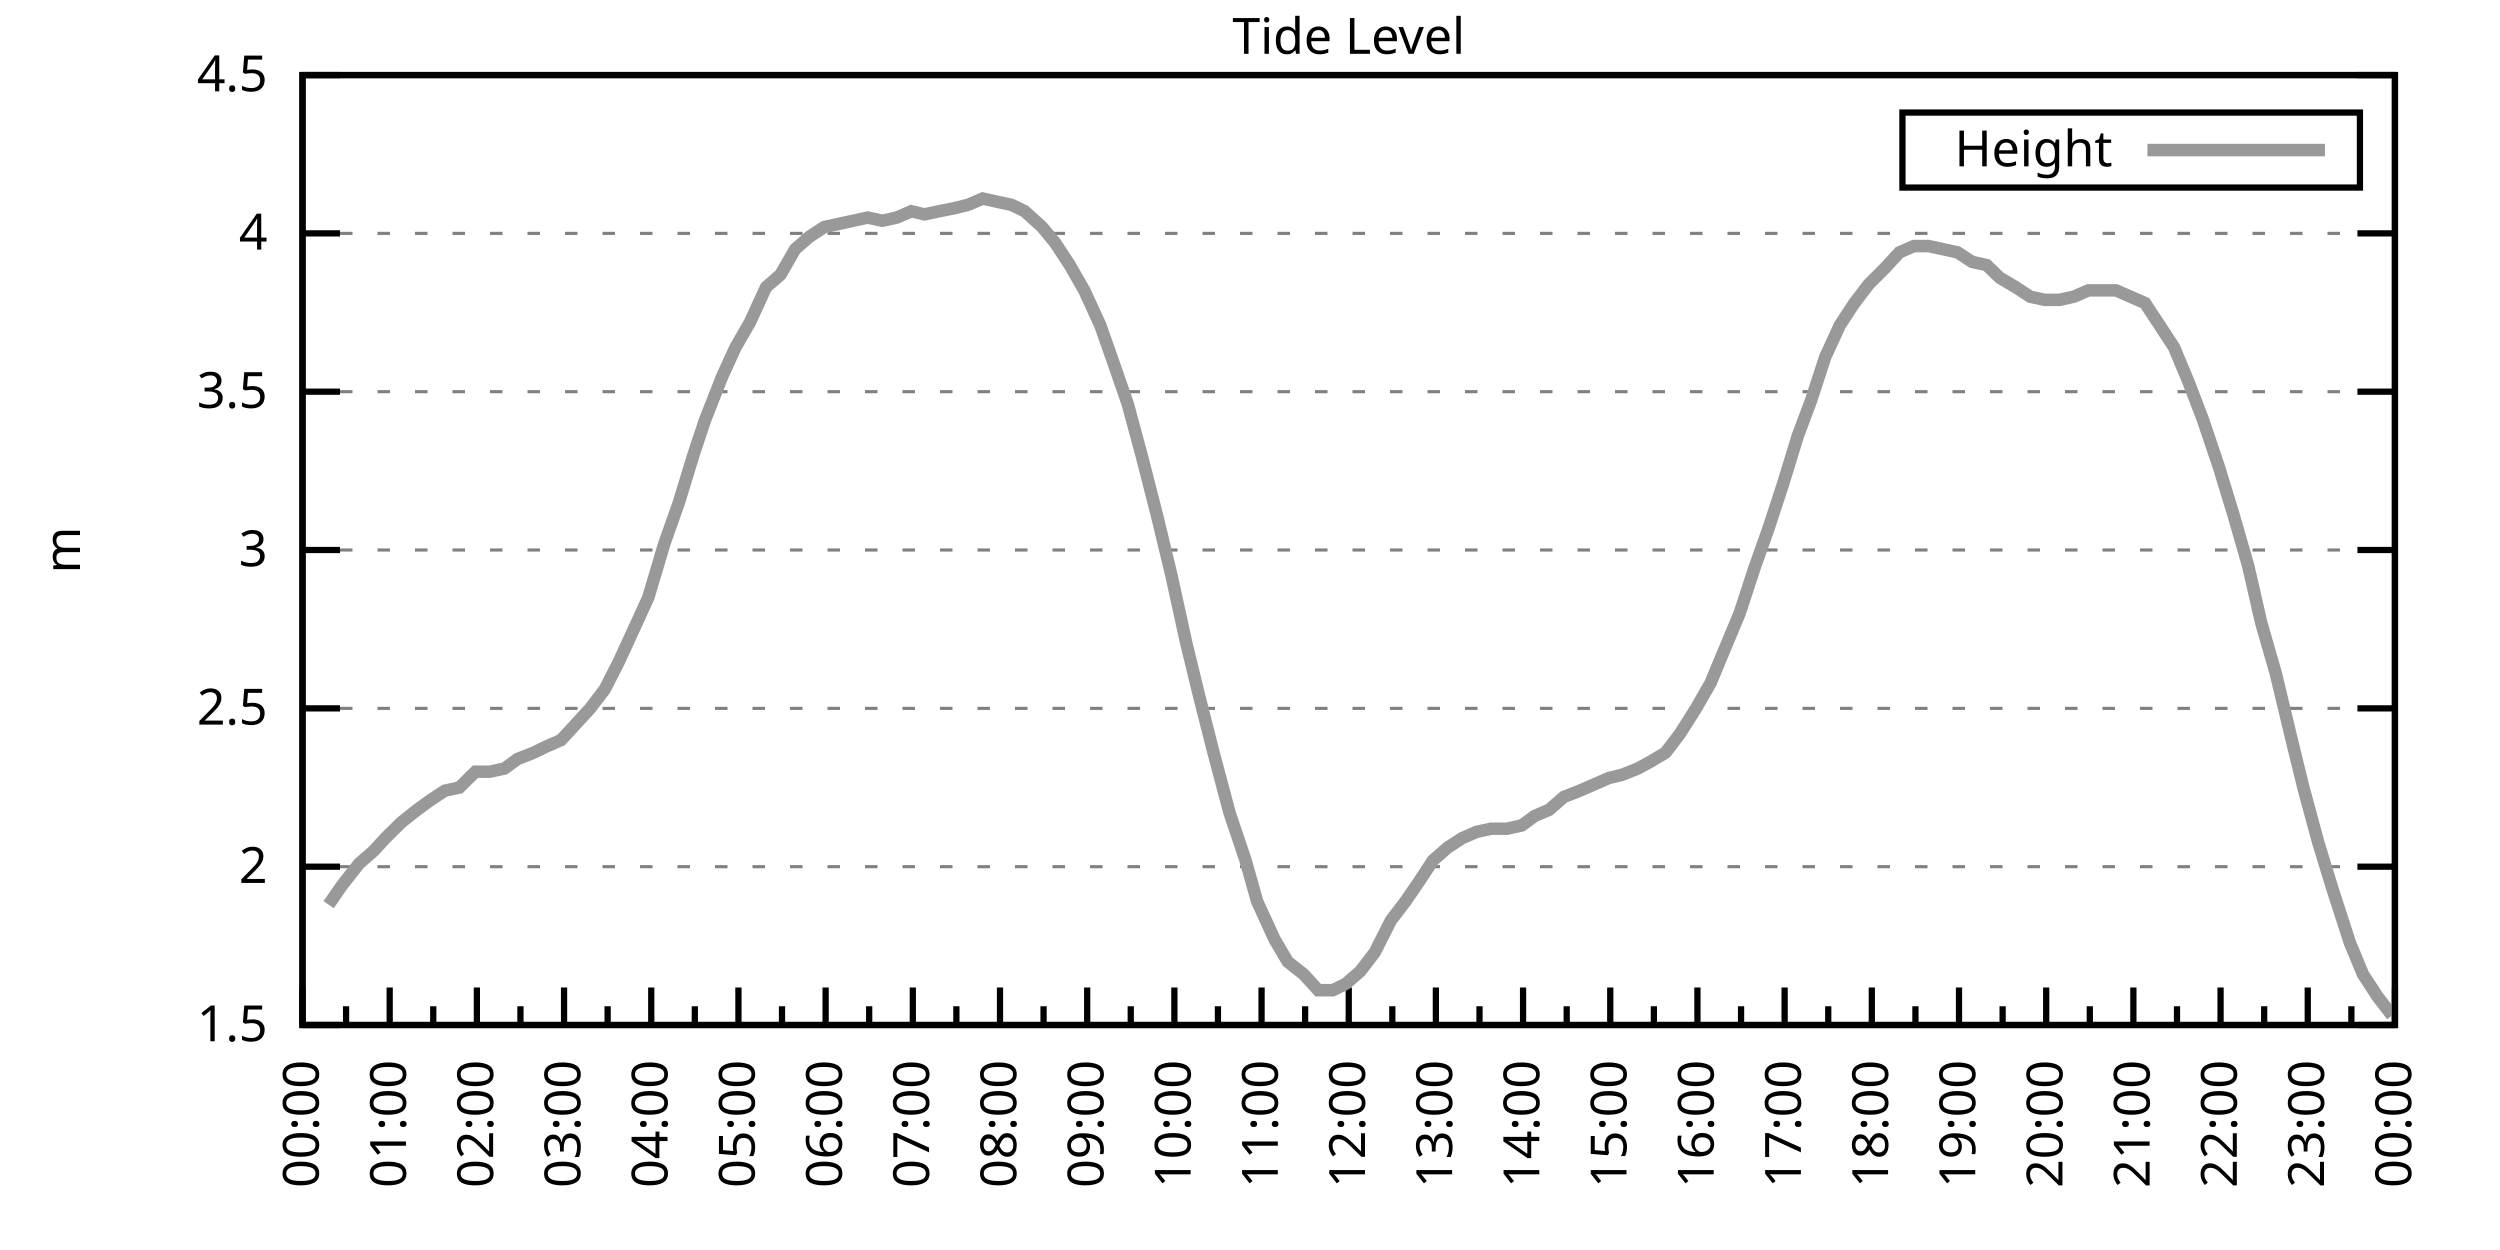
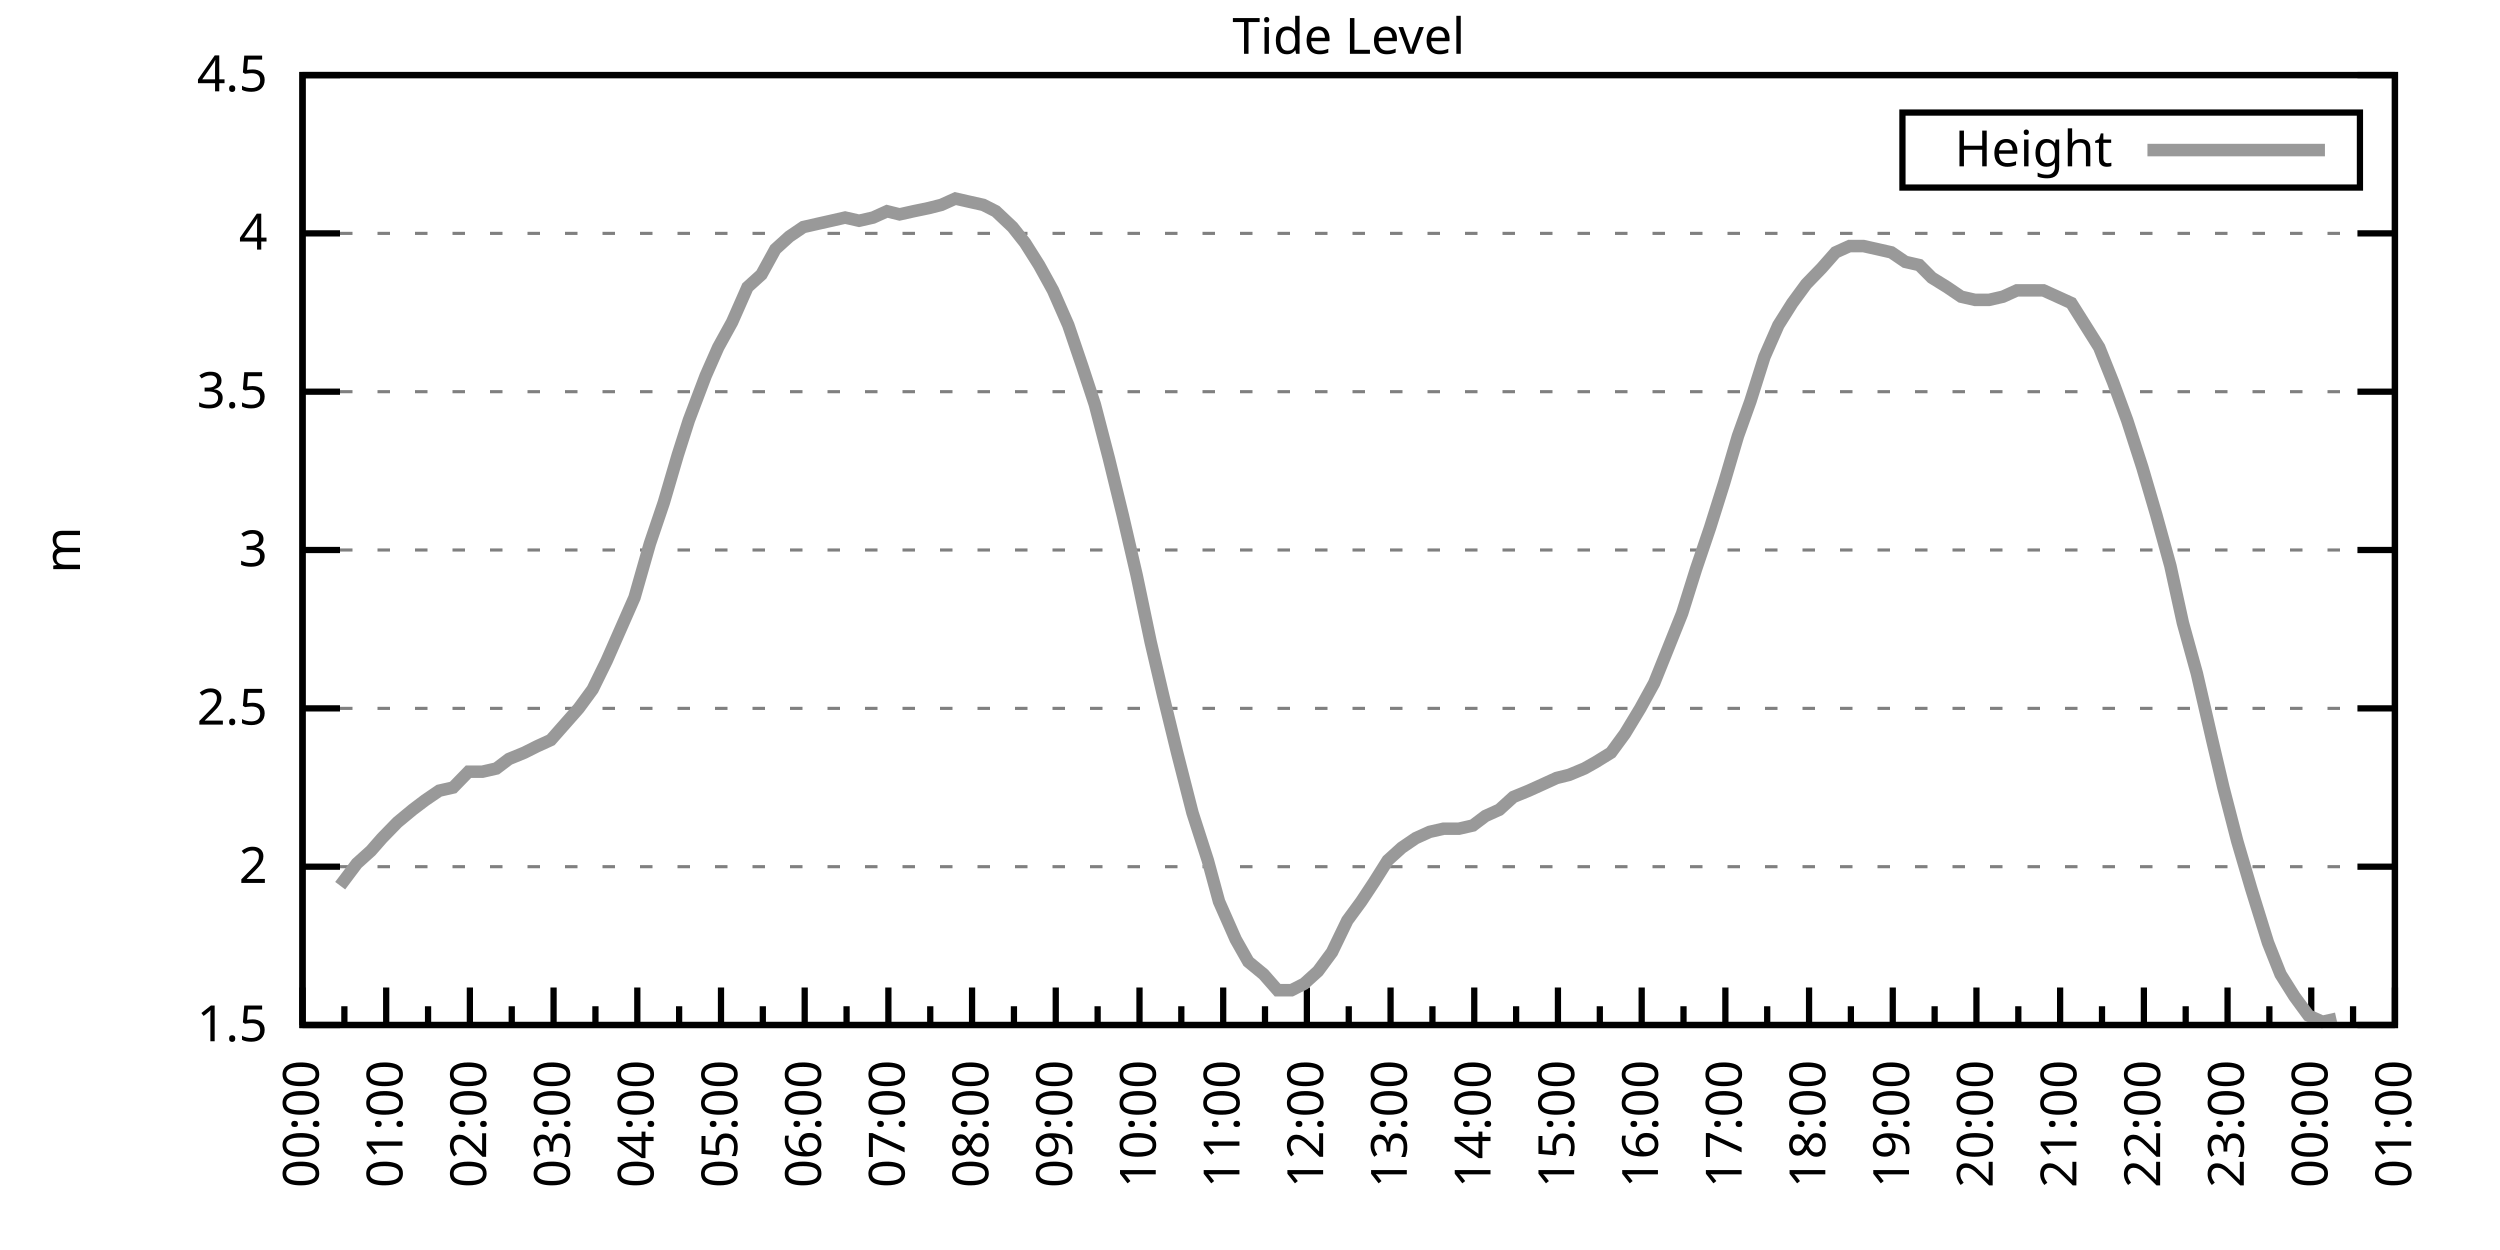
<svg xmlns="http://www.w3.org/2000/svg" xmlns:xlink="http://www.w3.org/1999/xlink" width="400" height="200" viewBox="0 0 400 200">
  <g id="gnuplot_canvas">
    <rect x="0" y="0" width="400" height="200" fill="none" />
    <defs>
      <circle id="gpDot" r="0.5" stroke-width="0.5" stroke="currentColor" />
      <path id="gpPt0" stroke-width="0.333" stroke="currentColor" d="M-1,0 h2 M0,-1 v2" />
      <path id="gpPt1" stroke-width="0.333" stroke="currentColor" d="M-1,-1 L1,1 M1,-1 L-1,1" />
      <path id="gpPt2" stroke-width="0.333" stroke="currentColor" d="M-1,0 L1,0 M0,-1 L0,1 M-1,-1 L1,1 M-1,1 L1,-1" />
      <rect id="gpPt3" stroke-width="0.333" stroke="currentColor" x="-1" y="-1" width="2" height="2" />
      <rect id="gpPt4" stroke-width="0.333" stroke="currentColor" fill="currentColor" x="-1" y="-1" width="2" height="2" />
      <circle id="gpPt5" stroke-width="0.333" stroke="currentColor" cx="0" cy="0" r="1" />
      <use xlink:href="#gpPt5" id="gpPt6" fill="currentColor" stroke="none" />
      <path id="gpPt7" stroke-width="0.333" stroke="currentColor" d="M0,-1.33 L-1.33,0.67 L1.33,0.67 z" />
      <use xlink:href="#gpPt7" id="gpPt8" fill="currentColor" stroke="none" />
      <use xlink:href="#gpPt7" id="gpPt9" stroke="currentColor" transform="rotate(180)" />
      <use xlink:href="#gpPt9" id="gpPt10" fill="currentColor" stroke="none" />
      <use xlink:href="#gpPt3" id="gpPt11" stroke="currentColor" transform="rotate(45)" />
      <use xlink:href="#gpPt11" id="gpPt12" fill="currentColor" stroke="none" />
      <path id="gpPt13" stroke-width="0.333" stroke="currentColor" d="M0,1.330 L1.265,0.411 L0.782,-1.067 L-0.782,-1.076 L-1.265,0.411 z" />
      <use xlink:href="#gpPt13" id="gpPt14" fill="currentColor" stroke="none" />
      <filter id="textbox" filterUnits="objectBoundingBox" x="0" y="0" height="1" width="1">
        <feFlood flood-color="white" flood-opacity="1" result="bgnd" />
        <feComposite in="SourceGraphic" in2="bgnd" operator="atop" />
      </filter>
      <filter id="greybox" filterUnits="objectBoundingBox" x="0" y="0" height="1" width="1">
        <feFlood flood-color="lightgrey" flood-opacity="1" result="grey" />
        <feComposite in="SourceGraphic" in2="grey" operator="atop" />
      </filter>
    </defs>
    <g fill="none" color="white" stroke="currentColor" stroke-width="1.00" stroke-linecap="butt" stroke-linejoin="miter">
</g>
    <g fill="none" color="black" stroke="currentColor" stroke-width="1.00" stroke-linecap="butt" stroke-linejoin="miter">
      <g stroke="none" shape-rendering="crispEdges">
        <polygon fill="rgb(255, 255, 255)" points="48.40,164.00 383.18,164.00 383.18,12.02 48.40,12.02 " />
      </g>
    </g>
    <g fill="none" color="black" stroke="currentColor" stroke-width="1.00" stroke-linecap="butt" stroke-linejoin="miter">
</g>
    <g fill="none" color="black" stroke="black" stroke-width="0.50" stroke-linecap="butt" stroke-linejoin="miter">
</g>
    <g fill="none" color="gray" stroke="currentColor" stroke-width="0.50" stroke-linecap="butt" stroke-linejoin="miter">
      <path stroke="gray" stroke-dasharray="2,4" class="gridline" d="M48.40,164.00 L383.19,164.00  " />
    </g>
    <g fill="none" color="gray" stroke="gray" stroke-width="1.00" stroke-linecap="butt" stroke-linejoin="miter">
</g>
    <g fill="none" color="black" stroke="currentColor" stroke-width="1.00" stroke-linecap="butt" stroke-linejoin="miter">
      <path stroke="black" d="M48.40,164.00 L54.40,164.00 M383.19,164.00 L377.19,164.00  " />
      <g transform="translate(42.80,166.60)" stroke="none" fill="black" font-family="Sans" font-size="8.00" text-anchor="end">
        <text>
          <tspan font-family="Sans"> 1.5</tspan>
        </text>
      </g>
    </g>
    <g fill="none" color="black" stroke="currentColor" stroke-width="1.00" stroke-linecap="butt" stroke-linejoin="miter">
</g>
    <g fill="none" color="black" stroke="black" stroke-width="0.50" stroke-linecap="butt" stroke-linejoin="miter">
</g>
    <g fill="none" color="gray" stroke="currentColor" stroke-width="0.50" stroke-linecap="butt" stroke-linejoin="miter">
      <path stroke="gray" stroke-dasharray="2,4" class="gridline" d="M48.40,138.67 L383.19,138.67  " />
    </g>
    <g fill="none" color="gray" stroke="gray" stroke-width="1.00" stroke-linecap="butt" stroke-linejoin="miter">
</g>
    <g fill="none" color="black" stroke="currentColor" stroke-width="1.00" stroke-linecap="butt" stroke-linejoin="miter">
      <path stroke="black" d="M48.40,138.67 L54.40,138.67 M383.19,138.67 L377.19,138.67  " />
      <g transform="translate(42.80,141.27)" stroke="none" fill="black" font-family="Sans" font-size="8.00" text-anchor="end">
        <text>
          <tspan font-family="Sans"> 2</tspan>
        </text>
      </g>
    </g>
    <g fill="none" color="black" stroke="currentColor" stroke-width="1.00" stroke-linecap="butt" stroke-linejoin="miter">
</g>
    <g fill="none" color="black" stroke="black" stroke-width="0.50" stroke-linecap="butt" stroke-linejoin="miter">
</g>
    <g fill="none" color="gray" stroke="currentColor" stroke-width="0.50" stroke-linecap="butt" stroke-linejoin="miter">
      <path stroke="gray" stroke-dasharray="2,4" class="gridline" d="M48.40,113.34 L383.19,113.34  " />
    </g>
    <g fill="none" color="gray" stroke="gray" stroke-width="1.00" stroke-linecap="butt" stroke-linejoin="miter">
</g>
    <g fill="none" color="black" stroke="currentColor" stroke-width="1.00" stroke-linecap="butt" stroke-linejoin="miter">
      <path stroke="black" d="M48.40,113.34 L54.40,113.34 M383.19,113.34 L377.19,113.34  " />
      <g transform="translate(42.80,115.94)" stroke="none" fill="black" font-family="Sans" font-size="8.00" text-anchor="end">
        <text>
          <tspan font-family="Sans"> 2.5</tspan>
        </text>
      </g>
    </g>
    <g fill="none" color="black" stroke="currentColor" stroke-width="1.00" stroke-linecap="butt" stroke-linejoin="miter">
</g>
    <g fill="none" color="black" stroke="black" stroke-width="0.50" stroke-linecap="butt" stroke-linejoin="miter">
</g>
    <g fill="none" color="gray" stroke="currentColor" stroke-width="0.50" stroke-linecap="butt" stroke-linejoin="miter">
      <path stroke="gray" stroke-dasharray="2,4" class="gridline" d="M48.40,88.00 L383.19,88.00  " />
    </g>
    <g fill="none" color="gray" stroke="gray" stroke-width="1.00" stroke-linecap="butt" stroke-linejoin="miter">
</g>
    <g fill="none" color="black" stroke="currentColor" stroke-width="1.00" stroke-linecap="butt" stroke-linejoin="miter">
      <path stroke="black" d="M48.40,88.00 L54.40,88.00 M383.19,88.00 L377.19,88.00  " />
      <g transform="translate(42.80,90.60)" stroke="none" fill="black" font-family="Sans" font-size="8.00" text-anchor="end">
        <text>
          <tspan font-family="Sans"> 3</tspan>
        </text>
      </g>
    </g>
    <g fill="none" color="black" stroke="currentColor" stroke-width="1.00" stroke-linecap="butt" stroke-linejoin="miter">
</g>
    <g fill="none" color="black" stroke="black" stroke-width="0.50" stroke-linecap="butt" stroke-linejoin="miter">
</g>
    <g fill="none" color="gray" stroke="currentColor" stroke-width="0.50" stroke-linecap="butt" stroke-linejoin="miter">
      <path stroke="gray" stroke-dasharray="2,4" class="gridline" d="M48.40,62.67 L383.19,62.67  " />
    </g>
    <g fill="none" color="gray" stroke="gray" stroke-width="1.00" stroke-linecap="butt" stroke-linejoin="miter">
</g>
    <g fill="none" color="black" stroke="currentColor" stroke-width="1.00" stroke-linecap="butt" stroke-linejoin="miter">
      <path stroke="black" d="M48.40,62.67 L54.40,62.67 M383.19,62.67 L377.19,62.67  " />
      <g transform="translate(42.80,65.27)" stroke="none" fill="black" font-family="Sans" font-size="8.00" text-anchor="end">
        <text>
          <tspan font-family="Sans"> 3.5</tspan>
        </text>
      </g>
    </g>
    <g fill="none" color="black" stroke="currentColor" stroke-width="1.00" stroke-linecap="butt" stroke-linejoin="miter">
</g>
    <g fill="none" color="black" stroke="black" stroke-width="0.50" stroke-linecap="butt" stroke-linejoin="miter">
</g>
    <g fill="none" color="gray" stroke="currentColor" stroke-width="0.50" stroke-linecap="butt" stroke-linejoin="miter">
      <path stroke="gray" stroke-dasharray="2,4" class="gridline" d="M48.40,37.34 L383.19,37.34  " />
    </g>
    <g fill="none" color="gray" stroke="gray" stroke-width="1.00" stroke-linecap="butt" stroke-linejoin="miter">
</g>
    <g fill="none" color="black" stroke="currentColor" stroke-width="1.00" stroke-linecap="butt" stroke-linejoin="miter">
      <path stroke="black" d="M48.40,37.34 L54.40,37.34 M383.19,37.34 L377.19,37.34  " />
      <g transform="translate(42.80,39.94)" stroke="none" fill="black" font-family="Sans" font-size="8.00" text-anchor="end">
        <text>
          <tspan font-family="Sans"> 4</tspan>
        </text>
      </g>
    </g>
    <g fill="none" color="black" stroke="currentColor" stroke-width="1.00" stroke-linecap="butt" stroke-linejoin="miter">
</g>
    <g fill="none" color="black" stroke="black" stroke-width="0.50" stroke-linecap="butt" stroke-linejoin="miter">
</g>
    <g fill="none" color="gray" stroke="currentColor" stroke-width="0.50" stroke-linecap="butt" stroke-linejoin="miter">
      <path stroke="gray" stroke-dasharray="2,4" class="gridline" d="M48.40,12.01 L383.19,12.01  " />
    </g>
    <g fill="none" color="gray" stroke="gray" stroke-width="1.00" stroke-linecap="butt" stroke-linejoin="miter">
</g>
    <g fill="none" color="black" stroke="currentColor" stroke-width="1.00" stroke-linecap="butt" stroke-linejoin="miter">
      <path stroke="black" d="M48.40,12.01 L54.40,12.01 M383.19,12.01 L377.19,12.01  " />
      <g transform="translate(42.80,14.61)" stroke="none" fill="black" font-family="Sans" font-size="8.00" text-anchor="end">
        <text>
          <tspan font-family="Sans"> 4.5</tspan>
        </text>
      </g>
    </g>
    <g fill="none" color="black" stroke="currentColor" stroke-width="1.00" stroke-linecap="butt" stroke-linejoin="miter">
      <path stroke="black" d="M48.40,164.00 L48.40,158.00  " />
      <g transform="translate(51.00,169.60) rotate(270)" stroke="none" fill="black" font-family="Sans" font-size="8.00" text-anchor="end">
        <text>
          <tspan font-family="Sans">00:00</tspan>
        </text>
      </g>
    </g>
    <g fill="none" color="black" stroke="currentColor" stroke-width="1.00" stroke-linecap="butt" stroke-linejoin="miter">
-       <path stroke="black" d="M55.37,164.00 L55.37,161.00 M62.35,164.00 L62.35,158.00  " />
-       <g transform="translate(64.95,169.60) rotate(270)" stroke="none" fill="black" font-family="Sans" font-size="8.00" text-anchor="end">
+       <path stroke="black" d="M55.10,164.00 L55.10,161.00 M61.79,164.00 L61.79,158.00  " />
+       <g transform="translate(64.39,169.60) rotate(270)" stroke="none" fill="black" font-family="Sans" font-size="8.00" text-anchor="end">
        <text>
          <tspan font-family="Sans">01:00</tspan>
        </text>
      </g>
    </g>
    <g fill="none" color="black" stroke="currentColor" stroke-width="1.00" stroke-linecap="butt" stroke-linejoin="miter">
-       <path stroke="black" d="M69.32,164.00 L69.32,161.00 M76.30,164.00 L76.30,158.00  " />
-       <g transform="translate(78.90,169.60) rotate(270)" stroke="none" fill="black" font-family="Sans" font-size="8.00" text-anchor="end">
+       <path stroke="black" d="M68.49,164.00 L68.49,161.00 M75.18,164.00 L75.18,158.00  " />
+       <g transform="translate(77.78,169.60) rotate(270)" stroke="none" fill="black" font-family="Sans" font-size="8.00" text-anchor="end">
        <text>
          <tspan font-family="Sans">02:00</tspan>
        </text>
      </g>
    </g>
    <g fill="none" color="black" stroke="currentColor" stroke-width="1.00" stroke-linecap="butt" stroke-linejoin="miter">
-       <path stroke="black" d="M83.27,164.00 L83.27,161.00 M90.25,164.00 L90.25,158.00  " />
-       <g transform="translate(92.85,169.60) rotate(270)" stroke="none" fill="black" font-family="Sans" font-size="8.00" text-anchor="end">
+       <path stroke="black" d="M81.88,164.00 L81.88,161.00 M88.57,164.00 L88.57,158.00  " />
+       <g transform="translate(91.17,169.60) rotate(270)" stroke="none" fill="black" font-family="Sans" font-size="8.00" text-anchor="end">
        <text>
          <tspan font-family="Sans">03:00</tspan>
        </text>
      </g>
    </g>
    <g fill="none" color="black" stroke="currentColor" stroke-width="1.00" stroke-linecap="butt" stroke-linejoin="miter">
-       <path stroke="black" d="M97.22,164.00 L97.22,161.00 M104.20,164.00 L104.20,158.00  " />
-       <g transform="translate(106.80,169.60) rotate(270)" stroke="none" fill="black" font-family="Sans" font-size="8.00" text-anchor="end">
+       <path stroke="black" d="M95.27,164.00 L95.27,161.00 M101.97,164.00 L101.97,158.00  " />
+       <g transform="translate(104.57,169.60) rotate(270)" stroke="none" fill="black" font-family="Sans" font-size="8.00" text-anchor="end">
        <text>
          <tspan font-family="Sans">04:00</tspan>
        </text>
      </g>
    </g>
    <g fill="none" color="black" stroke="currentColor" stroke-width="1.00" stroke-linecap="butt" stroke-linejoin="miter">
-       <path stroke="black" d="M111.17,164.00 L111.17,161.00 M118.15,164.00 L118.15,158.00  " />
-       <g transform="translate(120.75,169.60) rotate(270)" stroke="none" fill="black" font-family="Sans" font-size="8.00" text-anchor="end">
+       <path stroke="black" d="M108.66,164.00 L108.66,161.00 M115.36,164.00 L115.36,158.00  " />
+       <g transform="translate(117.96,169.60) rotate(270)" stroke="none" fill="black" font-family="Sans" font-size="8.00" text-anchor="end">
        <text>
          <tspan font-family="Sans">05:00</tspan>
        </text>
      </g>
    </g>
    <g fill="none" color="black" stroke="currentColor" stroke-width="1.00" stroke-linecap="butt" stroke-linejoin="miter">
-       <path stroke="black" d="M125.12,164.00 L125.12,161.00 M132.10,164.00 L132.10,158.00  " />
-       <g transform="translate(134.70,169.60) rotate(270)" stroke="none" fill="black" font-family="Sans" font-size="8.00" text-anchor="end">
+       <path stroke="black" d="M122.05,164.00 L122.05,161.00 M128.75,164.00 L128.75,158.00  " />
+       <g transform="translate(131.35,169.60) rotate(270)" stroke="none" fill="black" font-family="Sans" font-size="8.00" text-anchor="end">
        <text>
          <tspan font-family="Sans">06:00</tspan>
        </text>
      </g>
    </g>
    <g fill="none" color="black" stroke="currentColor" stroke-width="1.00" stroke-linecap="butt" stroke-linejoin="miter">
-       <path stroke="black" d="M139.07,164.00 L139.07,161.00 M146.05,164.00 L146.05,158.00  " />
-       <g transform="translate(148.65,169.60) rotate(270)" stroke="none" fill="black" font-family="Sans" font-size="8.00" text-anchor="end">
+       <path stroke="black" d="M135.45,164.00 L135.45,161.00 M142.14,164.00 L142.14,158.00  " />
+       <g transform="translate(144.74,169.60) rotate(270)" stroke="none" fill="black" font-family="Sans" font-size="8.00" text-anchor="end">
        <text>
          <tspan font-family="Sans">07:00</tspan>
        </text>
      </g>
    </g>
    <g fill="none" color="black" stroke="currentColor" stroke-width="1.00" stroke-linecap="butt" stroke-linejoin="miter">
-       <path stroke="black" d="M153.02,164.00 L153.02,161.00 M160.00,164.00 L160.00,158.00  " />
-       <g transform="translate(162.60,169.60) rotate(270)" stroke="none" fill="black" font-family="Sans" font-size="8.00" text-anchor="end">
+       <path stroke="black" d="M148.84,164.00 L148.84,161.00 M155.53,164.00 L155.53,158.00  " />
+       <g transform="translate(158.13,169.60) rotate(270)" stroke="none" fill="black" font-family="Sans" font-size="8.00" text-anchor="end">
        <text>
          <tspan font-family="Sans">08:00</tspan>
        </text>
      </g>
    </g>
    <g fill="none" color="black" stroke="currentColor" stroke-width="1.00" stroke-linecap="butt" stroke-linejoin="miter">
-       <path stroke="black" d="M166.97,164.00 L166.97,161.00 M173.95,164.00 L173.95,158.00  " />
-       <g transform="translate(176.55,169.60) rotate(270)" stroke="none" fill="black" font-family="Sans" font-size="8.00" text-anchor="end">
+       <path stroke="black" d="M162.23,164.00 L162.23,161.00 M168.92,164.00 L168.92,158.00  " />
+       <g transform="translate(171.52,169.60) rotate(270)" stroke="none" fill="black" font-family="Sans" font-size="8.00" text-anchor="end">
        <text>
          <tspan font-family="Sans">09:00</tspan>
        </text>
      </g>
    </g>
    <g fill="none" color="black" stroke="currentColor" stroke-width="1.00" stroke-linecap="butt" stroke-linejoin="miter">
-       <path stroke="black" d="M180.92,164.00 L180.92,161.00 M187.90,164.00 L187.90,158.00  " />
-       <g transform="translate(190.50,169.60) rotate(270)" stroke="none" fill="black" font-family="Sans" font-size="8.00" text-anchor="end">
+       <path stroke="black" d="M175.62,164.00 L175.62,161.00 M182.32,164.00 L182.32,158.00  " />
+       <g transform="translate(184.92,169.60) rotate(270)" stroke="none" fill="black" font-family="Sans" font-size="8.00" text-anchor="end">
        <text>
          <tspan font-family="Sans">10:00</tspan>
        </text>
      </g>
    </g>
    <g fill="none" color="black" stroke="currentColor" stroke-width="1.00" stroke-linecap="butt" stroke-linejoin="miter">
-       <path stroke="black" d="M194.87,164.00 L194.87,161.00 M201.85,164.00 L201.85,158.00  " />
-       <g transform="translate(204.45,169.60) rotate(270)" stroke="none" fill="black" font-family="Sans" font-size="8.00" text-anchor="end">
+       <path stroke="black" d="M189.01,164.00 L189.01,161.00 M195.71,164.00 L195.71,158.00  " />
+       <g transform="translate(198.31,169.60) rotate(270)" stroke="none" fill="black" font-family="Sans" font-size="8.00" text-anchor="end">
        <text>
          <tspan font-family="Sans">11:00</tspan>
        </text>
      </g>
    </g>
    <g fill="none" color="black" stroke="currentColor" stroke-width="1.00" stroke-linecap="butt" stroke-linejoin="miter">
-       <path stroke="black" d="M208.82,164.00 L208.82,161.00 M215.80,164.00 L215.80,158.00  " />
-       <g transform="translate(218.40,169.60) rotate(270)" stroke="none" fill="black" font-family="Sans" font-size="8.00" text-anchor="end">
+       <path stroke="black" d="M202.40,164.00 L202.40,161.00 M209.10,164.00 L209.10,158.00  " />
+       <g transform="translate(211.70,169.60) rotate(270)" stroke="none" fill="black" font-family="Sans" font-size="8.00" text-anchor="end">
        <text>
          <tspan font-family="Sans">12:00</tspan>
        </text>
      </g>
    </g>
    <g fill="none" color="black" stroke="currentColor" stroke-width="1.00" stroke-linecap="butt" stroke-linejoin="miter">
-       <path stroke="black" d="M222.77,164.00 L222.77,161.00 M229.74,164.00 L229.74,158.00  " />
-       <g transform="translate(232.34,169.60) rotate(270)" stroke="none" fill="black" font-family="Sans" font-size="8.00" text-anchor="end">
+       <path stroke="black" d="M215.80,164.00 L215.80,161.00 M222.49,164.00 L222.49,158.00  " />
+       <g transform="translate(225.09,169.60) rotate(270)" stroke="none" fill="black" font-family="Sans" font-size="8.00" text-anchor="end">
        <text>
          <tspan font-family="Sans">13:00</tspan>
        </text>
      </g>
    </g>
    <g fill="none" color="black" stroke="currentColor" stroke-width="1.00" stroke-linecap="butt" stroke-linejoin="miter">
-       <path stroke="black" d="M236.72,164.00 L236.72,161.00 M243.69,164.00 L243.69,158.00  " />
-       <g transform="translate(246.29,169.60) rotate(270)" stroke="none" fill="black" font-family="Sans" font-size="8.00" text-anchor="end">
+       <path stroke="black" d="M229.19,164.00 L229.19,161.00 M235.88,164.00 L235.88,158.00  " />
+       <g transform="translate(238.48,169.60) rotate(270)" stroke="none" fill="black" font-family="Sans" font-size="8.00" text-anchor="end">
        <text>
          <tspan font-family="Sans">14:00</tspan>
        </text>
      </g>
    </g>
    <g fill="none" color="black" stroke="currentColor" stroke-width="1.00" stroke-linecap="butt" stroke-linejoin="miter">
-       <path stroke="black" d="M250.67,164.00 L250.67,161.00 M257.64,164.00 L257.64,158.00  " />
-       <g transform="translate(260.24,169.60) rotate(270)" stroke="none" fill="black" font-family="Sans" font-size="8.00" text-anchor="end">
+       <path stroke="black" d="M242.58,164.00 L242.58,161.00 M249.27,164.00 L249.27,158.00  " />
+       <g transform="translate(251.87,169.60) rotate(270)" stroke="none" fill="black" font-family="Sans" font-size="8.00" text-anchor="end">
        <text>
          <tspan font-family="Sans">15:00</tspan>
        </text>
      </g>
    </g>
    <g fill="none" color="black" stroke="currentColor" stroke-width="1.00" stroke-linecap="butt" stroke-linejoin="miter">
-       <path stroke="black" d="M264.62,164.00 L264.62,161.00 M271.59,164.00 L271.59,158.00  " />
-       <g transform="translate(274.19,169.60) rotate(270)" stroke="none" fill="black" font-family="Sans" font-size="8.00" text-anchor="end">
+       <path stroke="black" d="M255.97,164.00 L255.97,161.00 M262.67,164.00 L262.67,158.00  " />
+       <g transform="translate(265.27,169.60) rotate(270)" stroke="none" fill="black" font-family="Sans" font-size="8.00" text-anchor="end">
        <text>
          <tspan font-family="Sans">16:00</tspan>
        </text>
      </g>
    </g>
    <g fill="none" color="black" stroke="currentColor" stroke-width="1.00" stroke-linecap="butt" stroke-linejoin="miter">
-       <path stroke="black" d="M278.57,164.00 L278.57,161.00 M285.54,164.00 L285.54,158.00  " />
-       <g transform="translate(288.14,169.60) rotate(270)" stroke="none" fill="black" font-family="Sans" font-size="8.00" text-anchor="end">
+       <path stroke="black" d="M269.36,164.00 L269.36,161.00 M276.06,164.00 L276.06,158.00  " />
+       <g transform="translate(278.66,169.60) rotate(270)" stroke="none" fill="black" font-family="Sans" font-size="8.00" text-anchor="end">
        <text>
          <tspan font-family="Sans">17:00</tspan>
        </text>
      </g>
    </g>
    <g fill="none" color="black" stroke="currentColor" stroke-width="1.00" stroke-linecap="butt" stroke-linejoin="miter">
-       <path stroke="black" d="M292.52,164.00 L292.52,161.00 M299.49,164.00 L299.49,158.00  " />
-       <g transform="translate(302.09,169.60) rotate(270)" stroke="none" fill="black" font-family="Sans" font-size="8.00" text-anchor="end">
+       <path stroke="black" d="M282.75,164.00 L282.75,161.00 M289.45,164.00 L289.45,158.00  " />
+       <g transform="translate(292.05,169.60) rotate(270)" stroke="none" fill="black" font-family="Sans" font-size="8.00" text-anchor="end">
        <text>
          <tspan font-family="Sans">18:00</tspan>
        </text>
      </g>
    </g>
    <g fill="none" color="black" stroke="currentColor" stroke-width="1.00" stroke-linecap="butt" stroke-linejoin="miter">
-       <path stroke="black" d="M306.47,164.00 L306.47,161.00 M313.44,164.00 L313.44,158.00  " />
-       <g transform="translate(316.04,169.60) rotate(270)" stroke="none" fill="black" font-family="Sans" font-size="8.00" text-anchor="end">
+       <path stroke="black" d="M296.14,164.00 L296.14,161.00 M302.84,164.00 L302.84,158.00  " />
+       <g transform="translate(305.44,169.60) rotate(270)" stroke="none" fill="black" font-family="Sans" font-size="8.00" text-anchor="end">
        <text>
          <tspan font-family="Sans">19:00</tspan>
        </text>
      </g>
    </g>
    <g fill="none" color="black" stroke="currentColor" stroke-width="1.00" stroke-linecap="butt" stroke-linejoin="miter">
-       <path stroke="black" d="M320.42,164.00 L320.42,161.00 M327.39,164.00 L327.39,158.00  " />
-       <g transform="translate(329.99,169.60) rotate(270)" stroke="none" fill="black" font-family="Sans" font-size="8.00" text-anchor="end">
+       <path stroke="black" d="M309.54,164.00 L309.54,161.00 M316.23,164.00 L316.23,158.00  " />
+       <g transform="translate(318.83,169.60) rotate(270)" stroke="none" fill="black" font-family="Sans" font-size="8.00" text-anchor="end">
        <text>
          <tspan font-family="Sans">20:00</tspan>
        </text>
      </g>
    </g>
    <g fill="none" color="black" stroke="currentColor" stroke-width="1.00" stroke-linecap="butt" stroke-linejoin="miter">
-       <path stroke="black" d="M334.37,164.00 L334.37,161.00 M341.34,164.00 L341.34,158.00  " />
-       <g transform="translate(343.94,169.60) rotate(270)" stroke="none" fill="black" font-family="Sans" font-size="8.00" text-anchor="end">
+       <path stroke="black" d="M322.93,164.00 L322.93,161.00 M329.62,164.00 L329.62,158.00  " />
+       <g transform="translate(332.22,169.60) rotate(270)" stroke="none" fill="black" font-family="Sans" font-size="8.00" text-anchor="end">
        <text>
          <tspan font-family="Sans">21:00</tspan>
        </text>
      </g>
    </g>
    <g fill="none" color="black" stroke="currentColor" stroke-width="1.00" stroke-linecap="butt" stroke-linejoin="miter">
-       <path stroke="black" d="M348.32,164.00 L348.32,161.00 M355.29,164.00 L355.29,158.00  " />
-       <g transform="translate(357.89,169.60) rotate(270)" stroke="none" fill="black" font-family="Sans" font-size="8.00" text-anchor="end">
+       <path stroke="black" d="M336.32,164.00 L336.32,161.00 M343.02,164.00 L343.02,158.00  " />
+       <g transform="translate(345.62,169.60) rotate(270)" stroke="none" fill="black" font-family="Sans" font-size="8.00" text-anchor="end">
        <text>
          <tspan font-family="Sans">22:00</tspan>
        </text>
      </g>
    </g>
    <g fill="none" color="black" stroke="currentColor" stroke-width="1.00" stroke-linecap="butt" stroke-linejoin="miter">
-       <path stroke="black" d="M362.27,164.00 L362.27,161.00 M369.24,164.00 L369.24,158.00  " />
-       <g transform="translate(371.84,169.60) rotate(270)" stroke="none" fill="black" font-family="Sans" font-size="8.00" text-anchor="end">
+       <path stroke="black" d="M349.71,164.00 L349.71,161.00 M356.41,164.00 L356.41,158.00  " />
+       <g transform="translate(359.01,169.60) rotate(270)" stroke="none" fill="black" font-family="Sans" font-size="8.00" text-anchor="end">
        <text>
          <tspan font-family="Sans">23:00</tspan>
        </text>
      </g>
    </g>
    <g fill="none" color="black" stroke="currentColor" stroke-width="1.00" stroke-linecap="butt" stroke-linejoin="miter">
-       <path stroke="black" d="M376.22,164.00 L376.22,161.00 M383.19,164.00 L383.19,158.00  " />
+       <path stroke="black" d="M363.10,164.00 L363.10,161.00 M369.80,164.00 L369.80,158.00  " />
+       <g transform="translate(372.40,169.60) rotate(270)" stroke="none" fill="black" font-family="Sans" font-size="8.00" text-anchor="end">
+         <text>
+           <tspan font-family="Sans">00:00</tspan>
+         </text>
+       </g>
+     </g>
+     <g fill="none" color="black" stroke="currentColor" stroke-width="1.00" stroke-linecap="butt" stroke-linejoin="miter">
+       <path stroke="black" d="M376.49,164.00 L376.49,161.00 M383.19,164.00 L383.19,158.00  " />
      <g transform="translate(385.79,169.60) rotate(270)" stroke="none" fill="black" font-family="Sans" font-size="8.00" text-anchor="end">
        <text>
-           <tspan font-family="Sans">00:00</tspan>
+           <tspan font-family="Sans">01:00</tspan>
        </text>
      </g>
    </g>
    <g fill="none" color="black" stroke="currentColor" stroke-width="1.00" stroke-linecap="butt" stroke-linejoin="miter">
</g>
    <g fill="none" color="black" stroke="currentColor" stroke-width="1.00" stroke-linecap="butt" stroke-linejoin="miter">
      <path stroke="black" d="M48.40,12.01 L48.40,164.00 L383.19,164.00 L383.19,12.01 L48.40,12.01 Z  " />
    </g>
    <g fill="none" color="black" stroke="currentColor" stroke-width="1.00" stroke-linecap="butt" stroke-linejoin="miter">
      <g transform="translate(12.80,88.01) rotate(270)" stroke="none" fill="black" font-family="Sans" font-size="8.00" text-anchor="middle">
        <text>
          <tspan font-family="Sans">m</tspan>
        </text>
      </g>
    </g>
    <g fill="none" color="black" stroke="currentColor" stroke-width="1.00" stroke-linecap="butt" stroke-linejoin="miter">
</g>
    <g fill="none" color="black" stroke="currentColor" stroke-width="1.00" stroke-linecap="butt" stroke-linejoin="miter">
      <path stroke="black" d="M304.39,30.01 L304.39,18.01 L377.59,18.01 L377.59,30.01 L304.39,30.01 Z  " />
    </g>
    <g id="Tide_level_plot_1">
      <g fill="none" color="white" stroke="black" stroke-width="2.00" stroke-linecap="butt" stroke-linejoin="miter">
</g>
      <g fill="none" color="black" stroke="currentColor" stroke-width="2.00" stroke-linecap="butt" stroke-linejoin="miter">
        <g transform="translate(337.99,26.61)" stroke="none" fill="black" font-family="Sans" font-size="8.00" text-anchor="end">
          <text>
            <tspan font-family="Sans">Height</tspan>
          </text>
        </g>
      </g>
      <g fill="none" color="black" stroke="currentColor" stroke-width="2.00" stroke-linecap="butt" stroke-linejoin="miter">
-         <path stroke="rgb(153, 153, 153)" d="M343.59,24.01 L371.99,24.01 M52.58,144.75 L54.68,141.71 L57.47,138.16 L59.79,136.14 L61.65,134.11 L64.21,131.58   L66.77,129.55 L68.86,128.03 L71.18,126.51 L73.51,126.00 L76.07,123.47 L78.39,123.47 L80.72,122.96 L82.81,121.44   L85.37,120.43 L87.46,119.42 L89.78,118.40 L92.11,115.87 L94.43,113.34 L96.76,110.30 L99.08,105.74 L101.41,100.67   L103.73,95.60 L106.29,86.99 L108.62,80.41 L110.94,72.81 L112.80,67.23 L115.59,60.14 L117.68,55.58 L120.01,51.53   L122.57,45.95 L124.89,43.93 L127.22,39.87 L129.54,37.85 L131.87,36.33 L134.19,35.82 L136.51,35.32 L138.84,34.81   L141.16,35.32 L143.49,34.81 L145.81,33.80 L147.91,34.30 L150.23,33.80 L152.79,33.29 L154.88,32.78 L157.21,31.77   L159.53,32.28 L161.86,32.78 L163.95,33.80 L166.74,36.33 L168.83,38.86 L171.16,42.41 L173.48,46.46 L176.04,52.03   L178.36,58.62 L180.46,64.70 L182.78,73.31 L185.11,82.43 L187.43,92.06 L189.76,102.70 L191.85,111.31 L194.17,120.43   L196.73,130.06 L199.29,137.66 L201.15,144.24 L203.94,150.32 L206.03,153.87 L208.59,155.89 L210.91,158.43 L213.24,158.43   L215.33,157.41 L217.65,155.39 L219.98,152.35 L222.54,147.28 L224.86,144.24 L226.95,141.20 L229.28,137.66 L231.60,135.63   L233.93,134.11 L236.25,133.10 L238.58,132.59 L241.14,132.59 L243.46,132.08 L245.55,130.56 L247.88,129.55 L250.20,127.52   L252.76,126.51 L255.09,125.50 L257.41,124.48 L259.50,123.98 L262.06,122.96 L263.92,121.95 L266.48,120.43 L268.80,117.39   L271.36,113.34 L273.69,109.28 L276.01,103.71 L278.34,98.14 L280.66,91.04 L282.99,84.46 L285.31,77.37 L287.64,69.77   L289.73,64.19 L292.05,57.10 L294.38,52.03 L296.70,48.49 L299.03,45.45 L301.58,42.91 L303.91,40.38 L306.23,39.37   L308.56,39.37 L310.88,39.87 L313.21,40.38 L315.53,41.90 L317.86,42.41 L319.95,44.43 L322.51,45.95 L324.83,47.47   L327.16,47.98 L329.48,47.98 L331.81,47.47 L334.13,46.46 L336.23,46.46 L338.55,46.46 L340.88,47.47 L343.20,48.49   L345.53,52.03 L347.85,55.58 L350.18,61.15 L352.50,67.23 L355.06,74.83 L357.38,82.43 L359.71,90.54 L361.80,99.66   L364.13,107.76 L366.68,118.40 L368.54,126.00 L370.87,134.62 L373.19,142.21 L375.98,150.83 L378.08,155.89 L380.40,159.44   L382.73,162.48  " />
+         <path stroke="rgb(153, 153, 153)" d="M343.59,24.01 L371.99,24.01 M54.43,141.71 L57.10,138.16 L59.34,136.14 L61.12,134.11 L63.58,131.58 L66.03,129.55   L68.04,128.03 L70.27,126.51 L72.50,126.00 L74.96,123.47 L77.19,123.47 L79.42,122.96 L81.43,121.44 L83.89,120.43   L85.90,119.42 L88.13,118.40 L90.36,115.87 L92.59,113.34 L94.82,110.30 L97.06,105.74 L99.29,100.67 L101.52,95.60   L103.98,86.99 L106.21,80.41 L108.44,72.81 L110.22,67.23 L112.90,60.14 L114.91,55.58 L117.14,51.53 L119.60,45.95   L121.83,43.93 L124.06,39.87 L126.29,37.85 L128.53,36.33 L130.76,35.82 L132.99,35.32 L135.22,34.81 L137.45,35.32   L139.69,34.81 L141.92,33.80 L143.93,34.30 L146.16,33.80 L148.61,33.29 L150.62,32.78 L152.85,31.77 L155.09,32.28   L157.32,32.78 L159.33,33.80 L162.01,36.33 L164.01,38.86 L166.25,42.41 L168.48,46.46 L170.93,52.03 L173.17,58.62   L175.17,64.70 L177.41,73.31 L179.64,82.43 L181.87,92.06 L184.10,102.70 L186.11,111.31 L188.34,120.43 L190.80,130.06   L193.25,137.66 L195.04,144.24 L197.72,150.32 L199.73,153.87 L202.18,155.89 L204.41,158.43 L206.64,158.43 L208.65,157.41   L210.88,155.39 L213.12,152.35 L215.57,147.28 L217.80,144.24 L219.81,141.20 L222.04,137.66 L224.28,135.63 L226.51,134.11   L228.74,133.10 L230.97,132.59 L233.43,132.59 L235.66,132.08 L237.67,130.56 L239.90,129.55 L242.13,127.52 L244.59,126.51   L246.82,125.50 L249.05,124.48 L251.06,123.98 L253.51,122.96 L255.30,121.95 L257.76,120.43 L259.99,117.39 L262.44,113.34   L264.67,109.28 L266.91,103.71 L269.14,98.14 L271.37,91.04 L273.60,84.46 L275.83,77.37 L278.07,69.77 L280.07,64.19   L282.31,57.10 L284.54,52.03 L286.77,48.49 L289.00,45.45 L291.46,42.91 L293.69,40.38 L295.92,39.37 L298.15,39.37   L300.39,39.87 L302.62,40.38 L304.85,41.90 L307.08,42.41 L309.09,44.43 L311.54,45.95 L313.78,47.47 L316.01,47.98   L318.24,47.98 L320.47,47.47 L322.70,46.46 L324.71,46.46 L326.95,46.46 L329.18,47.47 L331.41,48.49 L333.64,52.03   L335.87,55.58 L338.10,61.15 L340.34,67.23 L342.79,74.83 L345.02,82.43 L347.26,90.54 L349.26,99.66 L351.50,107.76   L353.95,118.40 L355.74,126.00 L357.97,134.62 L360.20,142.21 L362.88,150.83 L364.89,155.89 L367.12,159.44 L369.35,162.48   L371.58,163.49 L373.82,162.99  " />
      </g>
    </g>
    <g fill="none" color="black" stroke="currentColor" stroke-width="2.00" stroke-linecap="butt" stroke-linejoin="miter">
</g>
    <g fill="none" color="black" stroke="black" stroke-width="1.00" stroke-linecap="butt" stroke-linejoin="miter">
</g>
    <g fill="none" color="black" stroke="currentColor" stroke-width="1.00" stroke-linecap="butt" stroke-linejoin="miter">
      <path stroke="black" d="M48.40,12.01 L48.40,164.00 L383.19,164.00 L383.19,12.01 L48.40,12.01 Z  " />
    </g>
    <g fill="none" color="black" stroke="currentColor" stroke-width="1.00" stroke-linecap="butt" stroke-linejoin="miter">
      <g transform="translate(215.79,8.61)" stroke="none" fill="black" font-family="Sans" font-size="8.00" text-anchor="middle">
        <text>
          <tspan font-family="Sans">Tide Level</tspan>
        </text>
      </g>
    </g>
    <g fill="none" color="black" stroke="currentColor" stroke-width="1.00" stroke-linecap="butt" stroke-linejoin="miter">
</g>
  </g>
</svg>
